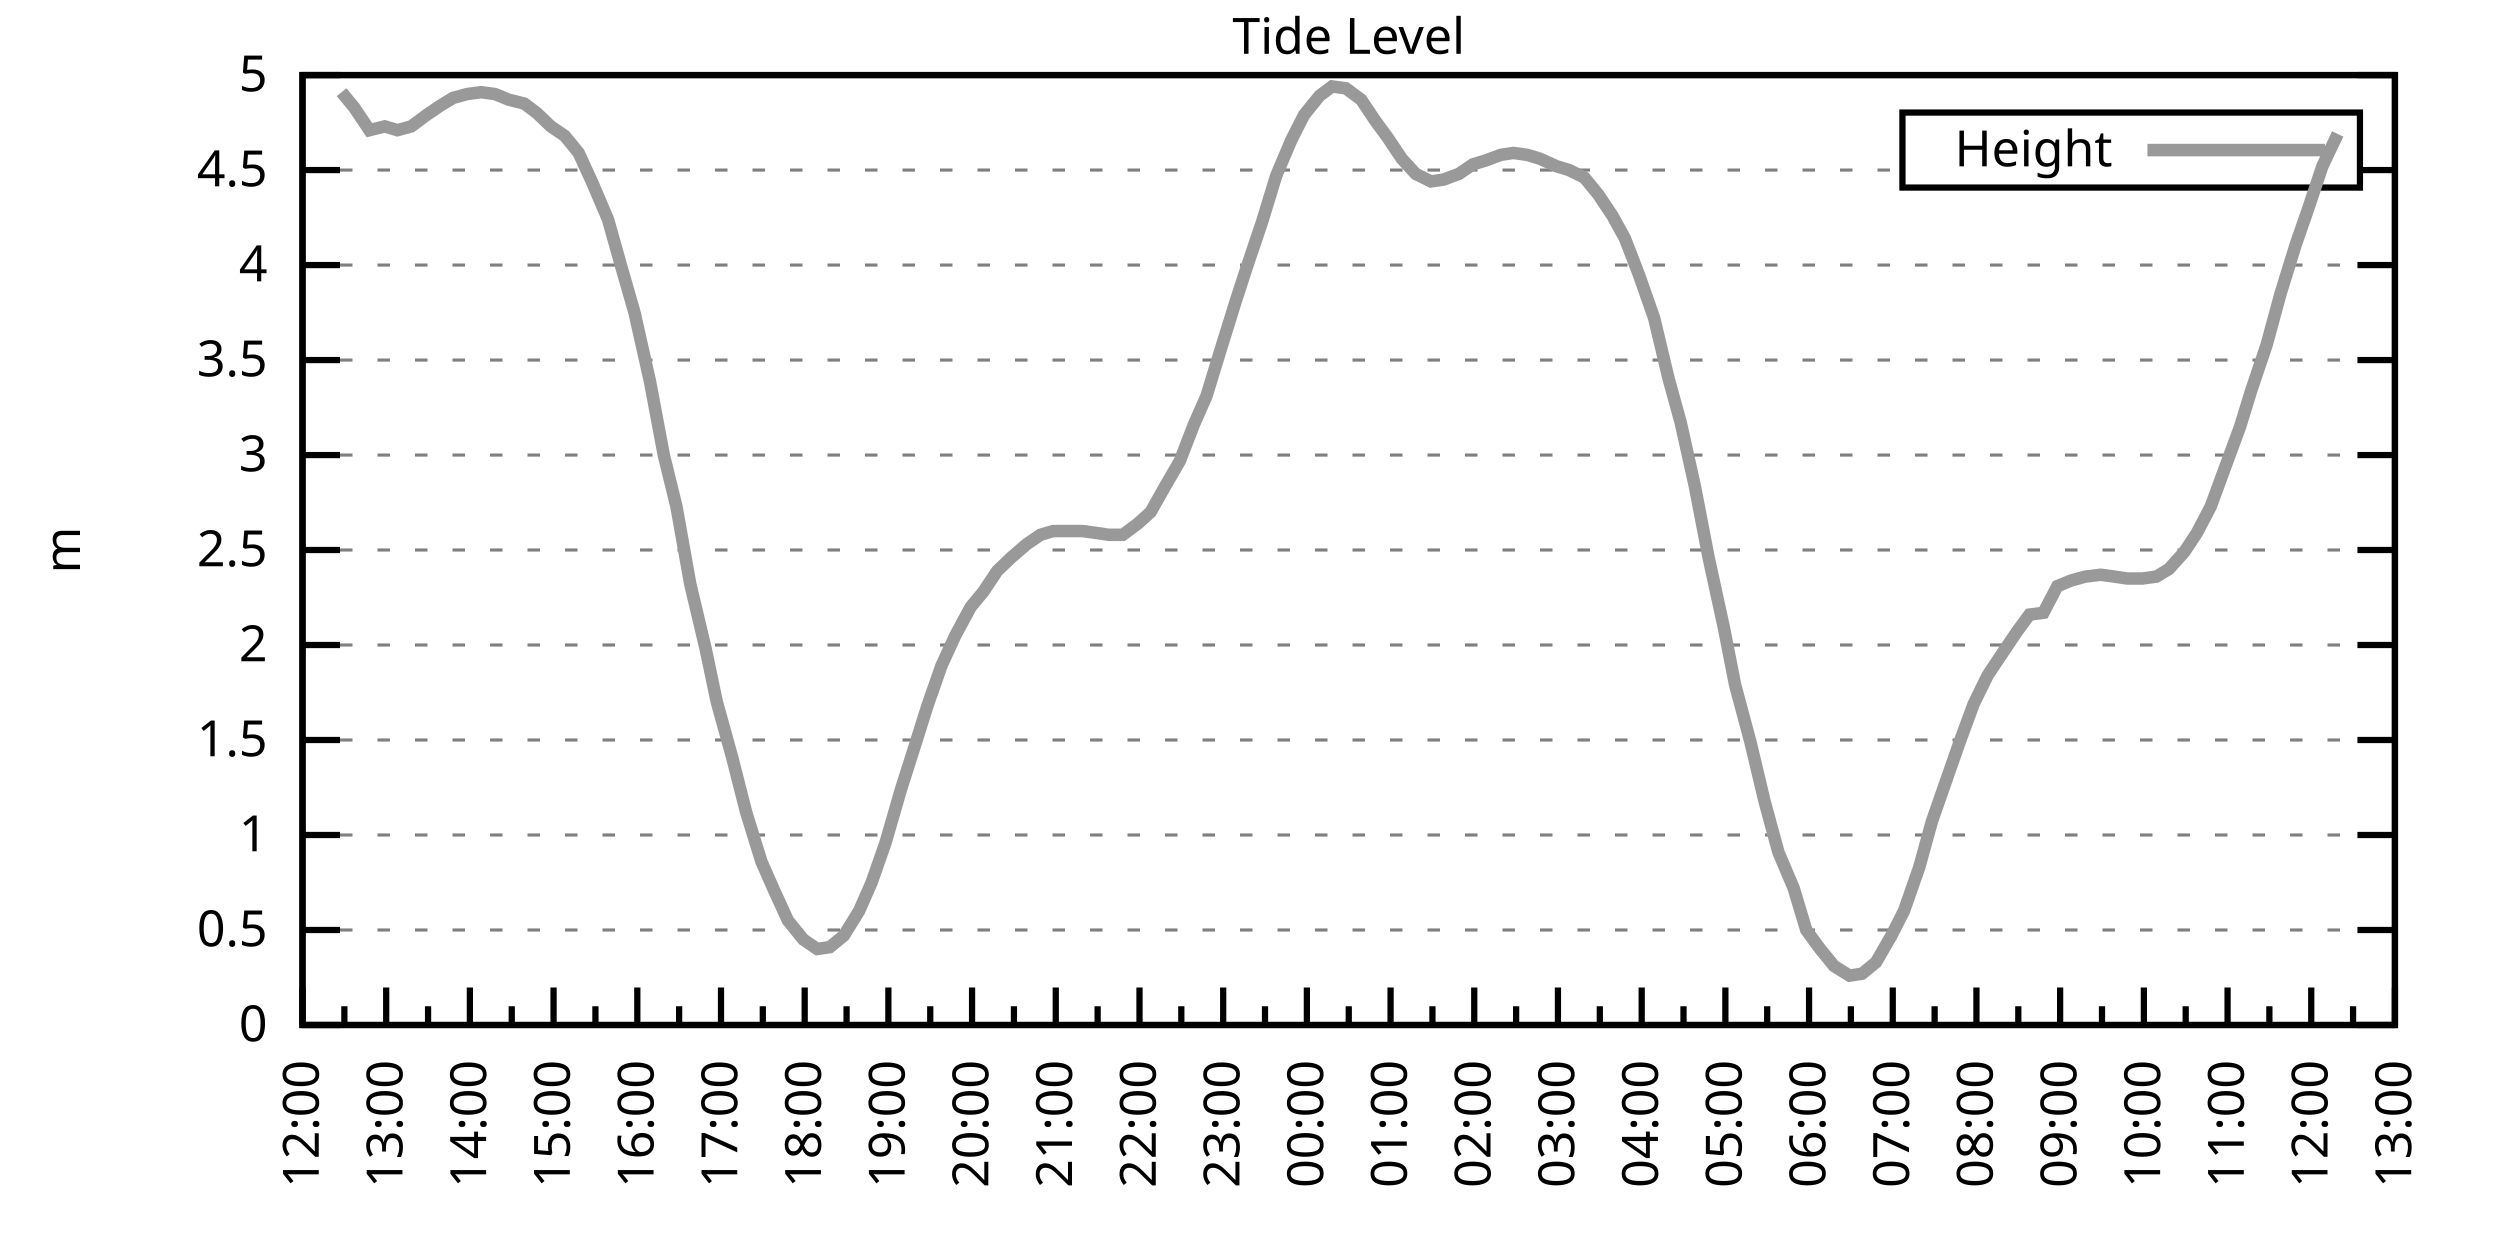
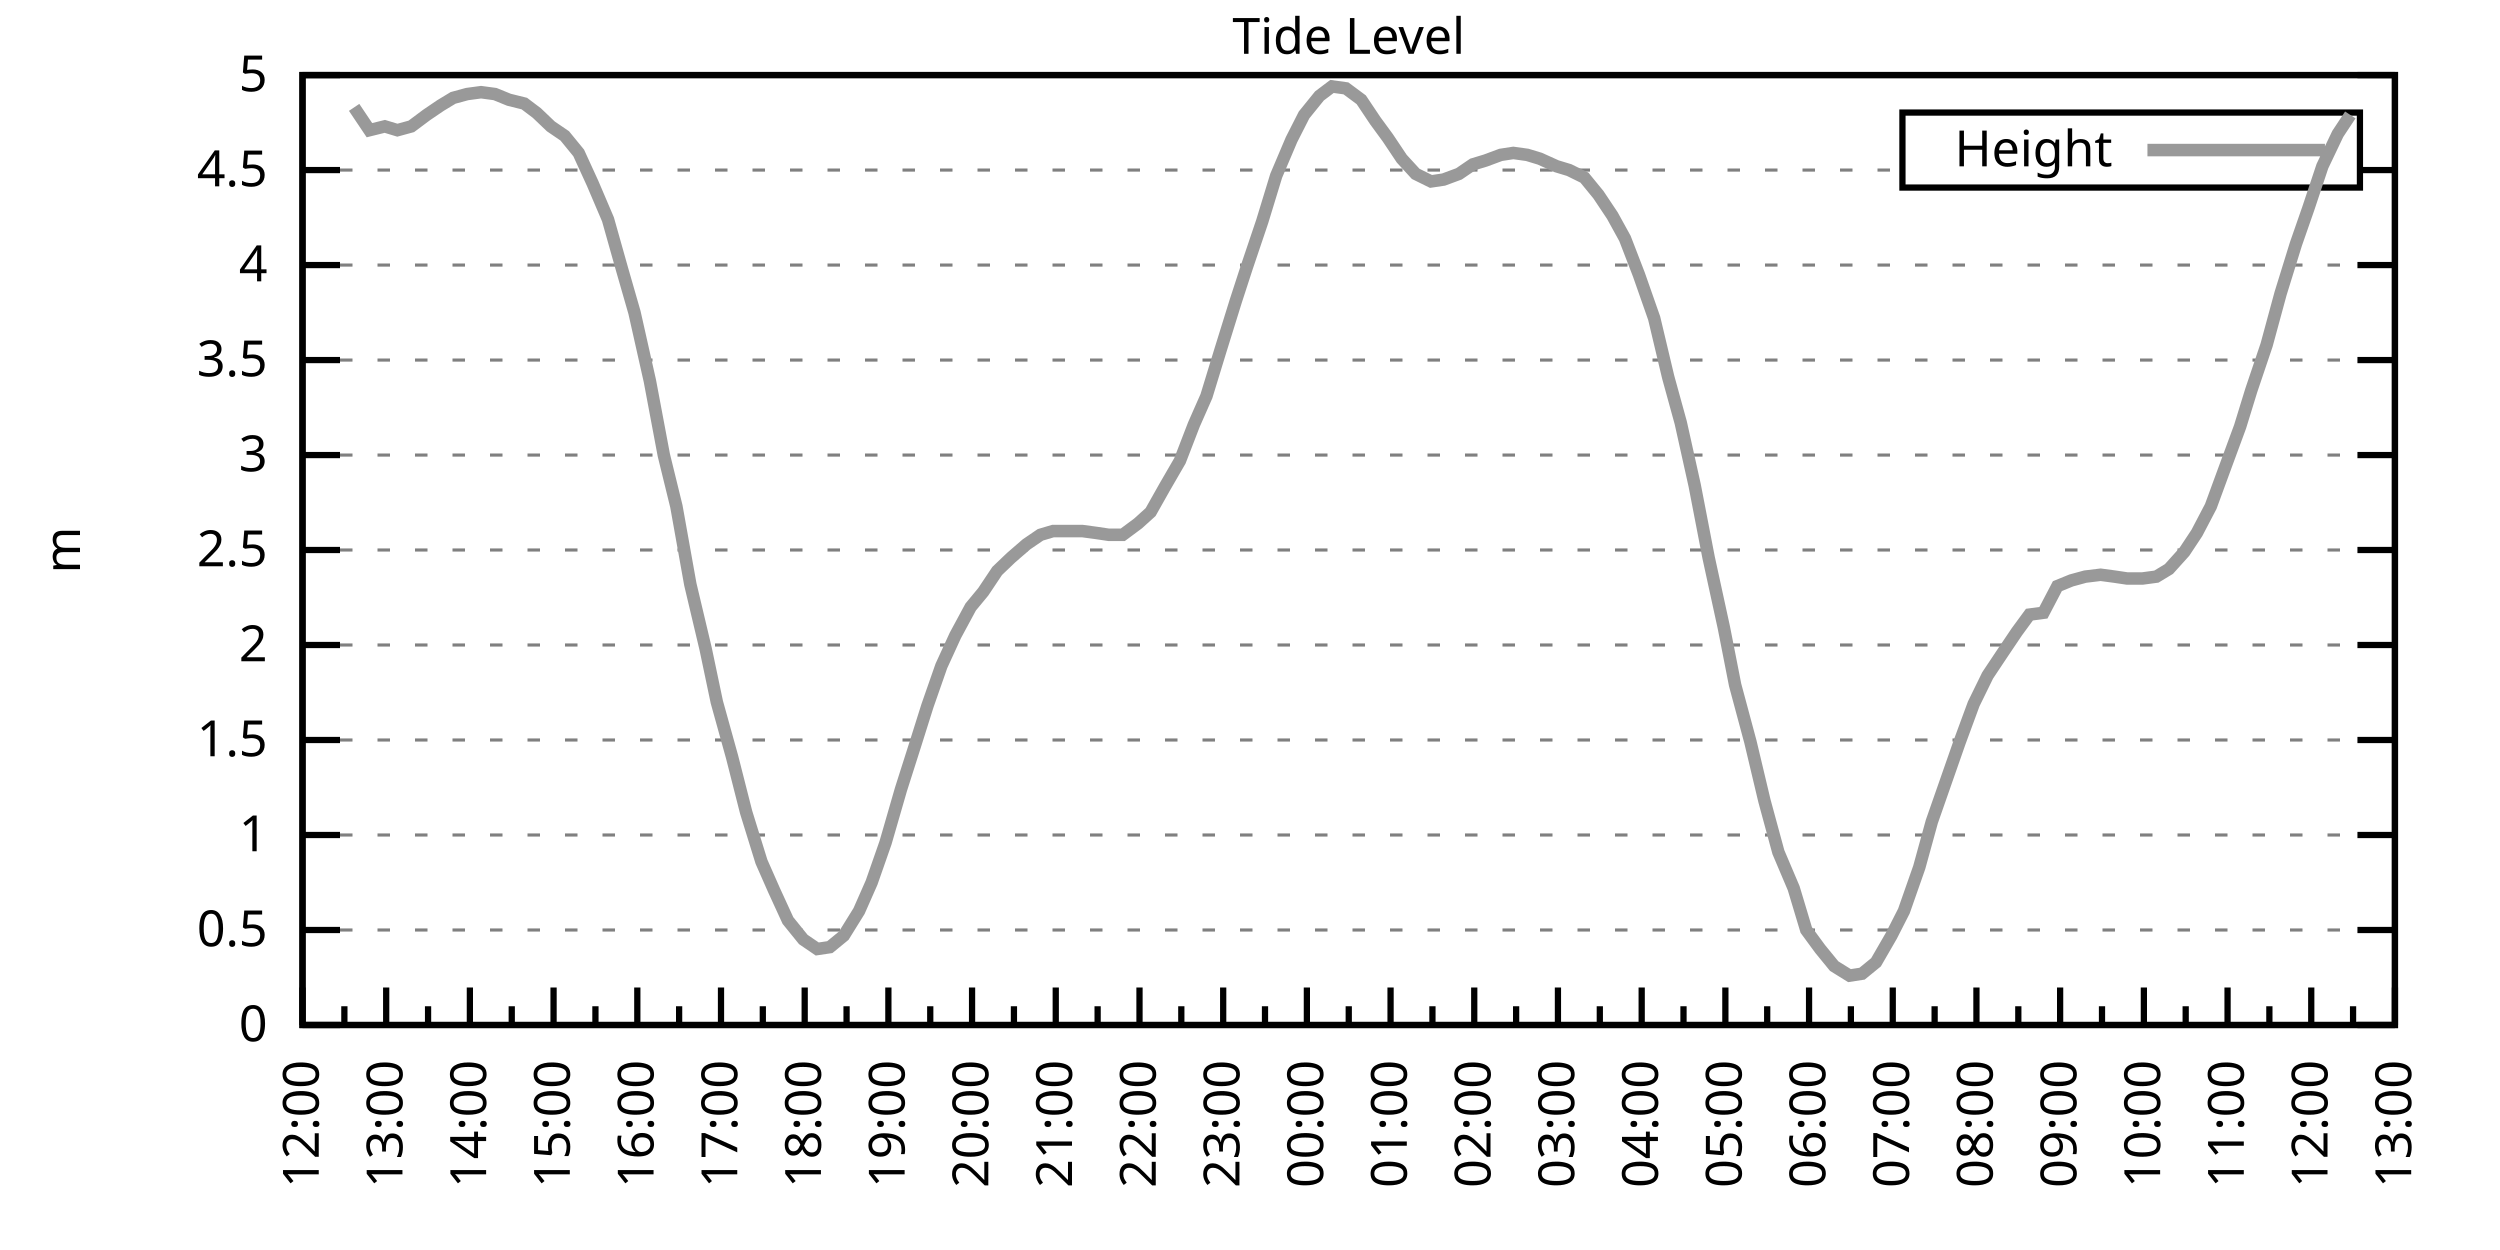
<svg xmlns="http://www.w3.org/2000/svg" xmlns:xlink="http://www.w3.org/1999/xlink" width="400" height="200" viewBox="0 0 400 200">
  <g id="gnuplot_canvas">
    <rect x="0" y="0" width="400" height="200" fill="none" />
    <defs>
      <circle id="gpDot" r="0.5" stroke-width="0.5" stroke="currentColor" />
      <path id="gpPt0" stroke-width="0.333" stroke="currentColor" d="M-1,0 h2 M0,-1 v2" />
      <path id="gpPt1" stroke-width="0.333" stroke="currentColor" d="M-1,-1 L1,1 M1,-1 L-1,1" />
      <path id="gpPt2" stroke-width="0.333" stroke="currentColor" d="M-1,0 L1,0 M0,-1 L0,1 M-1,-1 L1,1 M-1,1 L1,-1" />
      <rect id="gpPt3" stroke-width="0.333" stroke="currentColor" x="-1" y="-1" width="2" height="2" />
      <rect id="gpPt4" stroke-width="0.333" stroke="currentColor" fill="currentColor" x="-1" y="-1" width="2" height="2" />
      <circle id="gpPt5" stroke-width="0.333" stroke="currentColor" cx="0" cy="0" r="1" />
      <use xlink:href="#gpPt5" id="gpPt6" fill="currentColor" stroke="none" />
      <path id="gpPt7" stroke-width="0.333" stroke="currentColor" d="M0,-1.33 L-1.33,0.67 L1.33,0.67 z" />
      <use xlink:href="#gpPt7" id="gpPt8" fill="currentColor" stroke="none" />
      <use xlink:href="#gpPt7" id="gpPt9" stroke="currentColor" transform="rotate(180)" />
      <use xlink:href="#gpPt9" id="gpPt10" fill="currentColor" stroke="none" />
      <use xlink:href="#gpPt3" id="gpPt11" stroke="currentColor" transform="rotate(45)" />
      <use xlink:href="#gpPt11" id="gpPt12" fill="currentColor" stroke="none" />
      <path id="gpPt13" stroke-width="0.333" stroke="currentColor" d="M0,1.330 L1.265,0.411 L0.782,-1.067 L-0.782,-1.076 L-1.265,0.411 z" />
      <use xlink:href="#gpPt13" id="gpPt14" fill="currentColor" stroke="none" />
      <filter id="textbox" filterUnits="objectBoundingBox" x="0" y="0" height="1" width="1">
        <feFlood flood-color="white" flood-opacity="1" result="bgnd" />
        <feComposite in="SourceGraphic" in2="bgnd" operator="atop" />
      </filter>
      <filter id="greybox" filterUnits="objectBoundingBox" x="0" y="0" height="1" width="1">
        <feFlood flood-color="lightgrey" flood-opacity="1" result="grey" />
        <feComposite in="SourceGraphic" in2="grey" operator="atop" />
      </filter>
    </defs>
    <g fill="none" color="white" stroke="currentColor" stroke-width="1.00" stroke-linecap="butt" stroke-linejoin="miter">
</g>
    <g fill="none" color="black" stroke="currentColor" stroke-width="1.00" stroke-linecap="butt" stroke-linejoin="miter">
      <g stroke="none" shape-rendering="crispEdges">
        <polygon fill="rgb(255, 255, 255)" points="48.40,164.00 383.18,164.00 383.18,12.02 48.40,12.02 " />
      </g>
    </g>
    <g fill="none" color="black" stroke="currentColor" stroke-width="1.00" stroke-linecap="butt" stroke-linejoin="miter">
</g>
    <g fill="none" color="black" stroke="black" stroke-width="0.50" stroke-linecap="butt" stroke-linejoin="miter">
</g>
    <g fill="none" color="gray" stroke="currentColor" stroke-width="0.50" stroke-linecap="butt" stroke-linejoin="miter">
      <path stroke="gray" stroke-dasharray="2,4" class="gridline" d="M48.40,164.00 L383.19,164.00  " />
    </g>
    <g fill="none" color="gray" stroke="gray" stroke-width="1.00" stroke-linecap="butt" stroke-linejoin="miter">
</g>
    <g fill="none" color="black" stroke="currentColor" stroke-width="1.00" stroke-linecap="butt" stroke-linejoin="miter">
      <path stroke="black" d="M48.40,164.00 L54.40,164.00 M383.19,164.00 L377.19,164.00  " />
      <g transform="translate(42.80,166.60)" stroke="none" fill="black" font-family="Sans" font-size="8.00" text-anchor="end">
        <text>
          <tspan font-family="Sans"> 0</tspan>
        </text>
      </g>
    </g>
    <g fill="none" color="black" stroke="currentColor" stroke-width="1.00" stroke-linecap="butt" stroke-linejoin="miter">
</g>
    <g fill="none" color="black" stroke="black" stroke-width="0.50" stroke-linecap="butt" stroke-linejoin="miter">
</g>
    <g fill="none" color="gray" stroke="currentColor" stroke-width="0.50" stroke-linecap="butt" stroke-linejoin="miter">
      <path stroke="gray" stroke-dasharray="2,4" class="gridline" d="M48.40,148.80 L383.19,148.80  " />
    </g>
    <g fill="none" color="gray" stroke="gray" stroke-width="1.00" stroke-linecap="butt" stroke-linejoin="miter">
</g>
    <g fill="none" color="black" stroke="currentColor" stroke-width="1.00" stroke-linecap="butt" stroke-linejoin="miter">
      <path stroke="black" d="M48.40,148.80 L54.40,148.80 M383.19,148.80 L377.19,148.80  " />
      <g transform="translate(42.80,151.40)" stroke="none" fill="black" font-family="Sans" font-size="8.00" text-anchor="end">
        <text>
          <tspan font-family="Sans"> 0.5</tspan>
        </text>
      </g>
    </g>
    <g fill="none" color="black" stroke="currentColor" stroke-width="1.00" stroke-linecap="butt" stroke-linejoin="miter">
</g>
    <g fill="none" color="black" stroke="black" stroke-width="0.50" stroke-linecap="butt" stroke-linejoin="miter">
</g>
    <g fill="none" color="gray" stroke="currentColor" stroke-width="0.50" stroke-linecap="butt" stroke-linejoin="miter">
      <path stroke="gray" stroke-dasharray="2,4" class="gridline" d="M48.40,133.60 L383.19,133.60  " />
    </g>
    <g fill="none" color="gray" stroke="gray" stroke-width="1.00" stroke-linecap="butt" stroke-linejoin="miter">
</g>
    <g fill="none" color="black" stroke="currentColor" stroke-width="1.00" stroke-linecap="butt" stroke-linejoin="miter">
      <path stroke="black" d="M48.40,133.60 L54.40,133.60 M383.19,133.60 L377.19,133.60  " />
      <g transform="translate(42.80,136.20)" stroke="none" fill="black" font-family="Sans" font-size="8.00" text-anchor="end">
        <text>
          <tspan font-family="Sans"> 1</tspan>
        </text>
      </g>
    </g>
    <g fill="none" color="black" stroke="currentColor" stroke-width="1.00" stroke-linecap="butt" stroke-linejoin="miter">
</g>
    <g fill="none" color="black" stroke="black" stroke-width="0.50" stroke-linecap="butt" stroke-linejoin="miter">
</g>
    <g fill="none" color="gray" stroke="currentColor" stroke-width="0.50" stroke-linecap="butt" stroke-linejoin="miter">
      <path stroke="gray" stroke-dasharray="2,4" class="gridline" d="M48.40,118.40 L383.19,118.40  " />
    </g>
    <g fill="none" color="gray" stroke="gray" stroke-width="1.00" stroke-linecap="butt" stroke-linejoin="miter">
</g>
    <g fill="none" color="black" stroke="currentColor" stroke-width="1.00" stroke-linecap="butt" stroke-linejoin="miter">
      <path stroke="black" d="M48.40,118.40 L54.40,118.40 M383.19,118.40 L377.19,118.40  " />
      <g transform="translate(42.80,121.00)" stroke="none" fill="black" font-family="Sans" font-size="8.00" text-anchor="end">
        <text>
          <tspan font-family="Sans"> 1.5</tspan>
        </text>
      </g>
    </g>
    <g fill="none" color="black" stroke="currentColor" stroke-width="1.00" stroke-linecap="butt" stroke-linejoin="miter">
</g>
    <g fill="none" color="black" stroke="black" stroke-width="0.50" stroke-linecap="butt" stroke-linejoin="miter">
</g>
    <g fill="none" color="gray" stroke="currentColor" stroke-width="0.50" stroke-linecap="butt" stroke-linejoin="miter">
      <path stroke="gray" stroke-dasharray="2,4" class="gridline" d="M48.40,103.20 L383.19,103.20  " />
    </g>
    <g fill="none" color="gray" stroke="gray" stroke-width="1.00" stroke-linecap="butt" stroke-linejoin="miter">
</g>
    <g fill="none" color="black" stroke="currentColor" stroke-width="1.00" stroke-linecap="butt" stroke-linejoin="miter">
      <path stroke="black" d="M48.40,103.20 L54.40,103.20 M383.19,103.20 L377.19,103.20  " />
      <g transform="translate(42.80,105.80)" stroke="none" fill="black" font-family="Sans" font-size="8.00" text-anchor="end">
        <text>
          <tspan font-family="Sans"> 2</tspan>
        </text>
      </g>
    </g>
    <g fill="none" color="black" stroke="currentColor" stroke-width="1.00" stroke-linecap="butt" stroke-linejoin="miter">
</g>
    <g fill="none" color="black" stroke="black" stroke-width="0.50" stroke-linecap="butt" stroke-linejoin="miter">
</g>
    <g fill="none" color="gray" stroke="currentColor" stroke-width="0.50" stroke-linecap="butt" stroke-linejoin="miter">
      <path stroke="gray" stroke-dasharray="2,4" class="gridline" d="M48.40,88.00 L383.19,88.00  " />
    </g>
    <g fill="none" color="gray" stroke="gray" stroke-width="1.00" stroke-linecap="butt" stroke-linejoin="miter">
</g>
    <g fill="none" color="black" stroke="currentColor" stroke-width="1.00" stroke-linecap="butt" stroke-linejoin="miter">
      <path stroke="black" d="M48.40,88.00 L54.40,88.00 M383.19,88.00 L377.19,88.00  " />
      <g transform="translate(42.80,90.60)" stroke="none" fill="black" font-family="Sans" font-size="8.00" text-anchor="end">
        <text>
          <tspan font-family="Sans"> 2.5</tspan>
        </text>
      </g>
    </g>
    <g fill="none" color="black" stroke="currentColor" stroke-width="1.00" stroke-linecap="butt" stroke-linejoin="miter">
</g>
    <g fill="none" color="black" stroke="black" stroke-width="0.50" stroke-linecap="butt" stroke-linejoin="miter">
</g>
    <g fill="none" color="gray" stroke="currentColor" stroke-width="0.50" stroke-linecap="butt" stroke-linejoin="miter">
      <path stroke="gray" stroke-dasharray="2,4" class="gridline" d="M48.40,72.81 L383.19,72.81  " />
    </g>
    <g fill="none" color="gray" stroke="gray" stroke-width="1.00" stroke-linecap="butt" stroke-linejoin="miter">
</g>
    <g fill="none" color="black" stroke="currentColor" stroke-width="1.00" stroke-linecap="butt" stroke-linejoin="miter">
      <path stroke="black" d="M48.40,72.81 L54.40,72.81 M383.19,72.81 L377.19,72.81  " />
      <g transform="translate(42.80,75.41)" stroke="none" fill="black" font-family="Sans" font-size="8.00" text-anchor="end">
        <text>
          <tspan font-family="Sans"> 3</tspan>
        </text>
      </g>
    </g>
    <g fill="none" color="black" stroke="currentColor" stroke-width="1.00" stroke-linecap="butt" stroke-linejoin="miter">
</g>
    <g fill="none" color="black" stroke="black" stroke-width="0.50" stroke-linecap="butt" stroke-linejoin="miter">
</g>
    <g fill="none" color="gray" stroke="currentColor" stroke-width="0.50" stroke-linecap="butt" stroke-linejoin="miter">
      <path stroke="gray" stroke-dasharray="2,4" class="gridline" d="M48.40,57.61 L383.19,57.61  " />
    </g>
    <g fill="none" color="gray" stroke="gray" stroke-width="1.00" stroke-linecap="butt" stroke-linejoin="miter">
</g>
    <g fill="none" color="black" stroke="currentColor" stroke-width="1.00" stroke-linecap="butt" stroke-linejoin="miter">
      <path stroke="black" d="M48.40,57.61 L54.40,57.61 M383.19,57.61 L377.19,57.61  " />
      <g transform="translate(42.80,60.21)" stroke="none" fill="black" font-family="Sans" font-size="8.00" text-anchor="end">
        <text>
          <tspan font-family="Sans"> 3.5</tspan>
        </text>
      </g>
    </g>
    <g fill="none" color="black" stroke="currentColor" stroke-width="1.00" stroke-linecap="butt" stroke-linejoin="miter">
</g>
    <g fill="none" color="black" stroke="black" stroke-width="0.50" stroke-linecap="butt" stroke-linejoin="miter">
</g>
    <g fill="none" color="gray" stroke="currentColor" stroke-width="0.50" stroke-linecap="butt" stroke-linejoin="miter">
      <path stroke="gray" stroke-dasharray="2,4" class="gridline" d="M48.40,42.41 L383.19,42.41  " />
    </g>
    <g fill="none" color="gray" stroke="gray" stroke-width="1.00" stroke-linecap="butt" stroke-linejoin="miter">
</g>
    <g fill="none" color="black" stroke="currentColor" stroke-width="1.00" stroke-linecap="butt" stroke-linejoin="miter">
      <path stroke="black" d="M48.40,42.41 L54.40,42.41 M383.19,42.41 L377.19,42.41  " />
      <g transform="translate(42.80,45.01)" stroke="none" fill="black" font-family="Sans" font-size="8.00" text-anchor="end">
        <text>
          <tspan font-family="Sans"> 4</tspan>
        </text>
      </g>
    </g>
    <g fill="none" color="black" stroke="currentColor" stroke-width="1.00" stroke-linecap="butt" stroke-linejoin="miter">
</g>
    <g fill="none" color="black" stroke="black" stroke-width="0.50" stroke-linecap="butt" stroke-linejoin="miter">
</g>
    <g fill="none" color="gray" stroke="currentColor" stroke-width="0.50" stroke-linecap="butt" stroke-linejoin="miter">
      <path stroke="gray" stroke-dasharray="2,4" class="gridline" d="M48.40,27.21 L304.39,27.21 M377.59,27.21 L383.19,27.21  " />
    </g>
    <g fill="none" color="gray" stroke="gray" stroke-width="1.00" stroke-linecap="butt" stroke-linejoin="miter">
</g>
    <g fill="none" color="black" stroke="currentColor" stroke-width="1.00" stroke-linecap="butt" stroke-linejoin="miter">
      <path stroke="black" d="M48.40,27.21 L54.40,27.21 M383.19,27.21 L377.19,27.21  " />
      <g transform="translate(42.80,29.81)" stroke="none" fill="black" font-family="Sans" font-size="8.00" text-anchor="end">
        <text>
          <tspan font-family="Sans"> 4.5</tspan>
        </text>
      </g>
    </g>
    <g fill="none" color="black" stroke="currentColor" stroke-width="1.00" stroke-linecap="butt" stroke-linejoin="miter">
</g>
    <g fill="none" color="black" stroke="black" stroke-width="0.50" stroke-linecap="butt" stroke-linejoin="miter">
</g>
    <g fill="none" color="gray" stroke="currentColor" stroke-width="0.50" stroke-linecap="butt" stroke-linejoin="miter">
      <path stroke="gray" stroke-dasharray="2,4" class="gridline" d="M48.40,12.01 L383.19,12.01  " />
    </g>
    <g fill="none" color="gray" stroke="gray" stroke-width="1.00" stroke-linecap="butt" stroke-linejoin="miter">
</g>
    <g fill="none" color="black" stroke="currentColor" stroke-width="1.00" stroke-linecap="butt" stroke-linejoin="miter">
      <path stroke="black" d="M48.40,12.01 L54.40,12.01 M383.19,12.01 L377.19,12.01  " />
      <g transform="translate(42.80,14.61)" stroke="none" fill="black" font-family="Sans" font-size="8.00" text-anchor="end">
        <text>
          <tspan font-family="Sans"> 5</tspan>
        </text>
      </g>
    </g>
    <g fill="none" color="black" stroke="currentColor" stroke-width="1.00" stroke-linecap="butt" stroke-linejoin="miter">
      <path stroke="black" d="M48.40,164.00 L48.40,158.00  " />
      <g transform="translate(51.00,169.60) rotate(270)" stroke="none" fill="black" font-family="Sans" font-size="8.00" text-anchor="end">
        <text>
          <tspan font-family="Sans">12:00</tspan>
        </text>
      </g>
    </g>
    <g fill="none" color="black" stroke="currentColor" stroke-width="1.00" stroke-linecap="butt" stroke-linejoin="miter">
      <path stroke="black" d="M55.10,164.00 L55.10,161.00 M61.79,164.00 L61.79,158.00  " />
      <g transform="translate(64.39,169.60) rotate(270)" stroke="none" fill="black" font-family="Sans" font-size="8.00" text-anchor="end">
        <text>
          <tspan font-family="Sans">13:00</tspan>
        </text>
      </g>
    </g>
    <g fill="none" color="black" stroke="currentColor" stroke-width="1.00" stroke-linecap="butt" stroke-linejoin="miter">
      <path stroke="black" d="M68.49,164.00 L68.49,161.00 M75.18,164.00 L75.18,158.00  " />
      <g transform="translate(77.78,169.60) rotate(270)" stroke="none" fill="black" font-family="Sans" font-size="8.00" text-anchor="end">
        <text>
          <tspan font-family="Sans">14:00</tspan>
        </text>
      </g>
    </g>
    <g fill="none" color="black" stroke="currentColor" stroke-width="1.00" stroke-linecap="butt" stroke-linejoin="miter">
      <path stroke="black" d="M81.88,164.00 L81.88,161.00 M88.57,164.00 L88.57,158.00  " />
      <g transform="translate(91.17,169.60) rotate(270)" stroke="none" fill="black" font-family="Sans" font-size="8.00" text-anchor="end">
        <text>
          <tspan font-family="Sans">15:00</tspan>
        </text>
      </g>
    </g>
    <g fill="none" color="black" stroke="currentColor" stroke-width="1.00" stroke-linecap="butt" stroke-linejoin="miter">
      <path stroke="black" d="M95.27,164.00 L95.27,161.00 M101.97,164.00 L101.97,158.00  " />
      <g transform="translate(104.57,169.60) rotate(270)" stroke="none" fill="black" font-family="Sans" font-size="8.00" text-anchor="end">
        <text>
          <tspan font-family="Sans">16:00</tspan>
        </text>
      </g>
    </g>
    <g fill="none" color="black" stroke="currentColor" stroke-width="1.00" stroke-linecap="butt" stroke-linejoin="miter">
      <path stroke="black" d="M108.66,164.00 L108.66,161.00 M115.36,164.00 L115.36,158.00  " />
      <g transform="translate(117.96,169.60) rotate(270)" stroke="none" fill="black" font-family="Sans" font-size="8.00" text-anchor="end">
        <text>
          <tspan font-family="Sans">17:00</tspan>
        </text>
      </g>
    </g>
    <g fill="none" color="black" stroke="currentColor" stroke-width="1.00" stroke-linecap="butt" stroke-linejoin="miter">
      <path stroke="black" d="M122.05,164.00 L122.05,161.00 M128.75,164.00 L128.75,158.00  " />
      <g transform="translate(131.35,169.60) rotate(270)" stroke="none" fill="black" font-family="Sans" font-size="8.00" text-anchor="end">
        <text>
          <tspan font-family="Sans">18:00</tspan>
        </text>
      </g>
    </g>
    <g fill="none" color="black" stroke="currentColor" stroke-width="1.00" stroke-linecap="butt" stroke-linejoin="miter">
      <path stroke="black" d="M135.45,164.00 L135.45,161.00 M142.14,164.00 L142.14,158.00  " />
      <g transform="translate(144.74,169.60) rotate(270)" stroke="none" fill="black" font-family="Sans" font-size="8.00" text-anchor="end">
        <text>
          <tspan font-family="Sans">19:00</tspan>
        </text>
      </g>
    </g>
    <g fill="none" color="black" stroke="currentColor" stroke-width="1.00" stroke-linecap="butt" stroke-linejoin="miter">
      <path stroke="black" d="M148.84,164.00 L148.84,161.00 M155.53,164.00 L155.53,158.00  " />
      <g transform="translate(158.13,169.60) rotate(270)" stroke="none" fill="black" font-family="Sans" font-size="8.00" text-anchor="end">
        <text>
          <tspan font-family="Sans">20:00</tspan>
        </text>
      </g>
    </g>
    <g fill="none" color="black" stroke="currentColor" stroke-width="1.00" stroke-linecap="butt" stroke-linejoin="miter">
      <path stroke="black" d="M162.23,164.00 L162.23,161.00 M168.92,164.00 L168.92,158.00  " />
      <g transform="translate(171.52,169.60) rotate(270)" stroke="none" fill="black" font-family="Sans" font-size="8.00" text-anchor="end">
        <text>
          <tspan font-family="Sans">21:00</tspan>
        </text>
      </g>
    </g>
    <g fill="none" color="black" stroke="currentColor" stroke-width="1.00" stroke-linecap="butt" stroke-linejoin="miter">
      <path stroke="black" d="M175.62,164.00 L175.62,161.00 M182.32,164.00 L182.32,158.00  " />
      <g transform="translate(184.92,169.60) rotate(270)" stroke="none" fill="black" font-family="Sans" font-size="8.00" text-anchor="end">
        <text>
          <tspan font-family="Sans">22:00</tspan>
        </text>
      </g>
    </g>
    <g fill="none" color="black" stroke="currentColor" stroke-width="1.00" stroke-linecap="butt" stroke-linejoin="miter">
      <path stroke="black" d="M189.01,164.00 L189.01,161.00 M195.71,164.00 L195.71,158.00  " />
      <g transform="translate(198.31,169.60) rotate(270)" stroke="none" fill="black" font-family="Sans" font-size="8.00" text-anchor="end">
        <text>
          <tspan font-family="Sans">23:00</tspan>
        </text>
      </g>
    </g>
    <g fill="none" color="black" stroke="currentColor" stroke-width="1.00" stroke-linecap="butt" stroke-linejoin="miter">
      <path stroke="black" d="M202.40,164.00 L202.40,161.00 M209.10,164.00 L209.10,158.00  " />
      <g transform="translate(211.70,169.60) rotate(270)" stroke="none" fill="black" font-family="Sans" font-size="8.00" text-anchor="end">
        <text>
          <tspan font-family="Sans">00:00</tspan>
        </text>
      </g>
    </g>
    <g fill="none" color="black" stroke="currentColor" stroke-width="1.00" stroke-linecap="butt" stroke-linejoin="miter">
      <path stroke="black" d="M215.80,164.00 L215.80,161.00 M222.49,164.00 L222.49,158.00  " />
      <g transform="translate(225.09,169.60) rotate(270)" stroke="none" fill="black" font-family="Sans" font-size="8.00" text-anchor="end">
        <text>
          <tspan font-family="Sans">01:00</tspan>
        </text>
      </g>
    </g>
    <g fill="none" color="black" stroke="currentColor" stroke-width="1.00" stroke-linecap="butt" stroke-linejoin="miter">
      <path stroke="black" d="M229.19,164.00 L229.19,161.00 M235.88,164.00 L235.88,158.00  " />
      <g transform="translate(238.48,169.60) rotate(270)" stroke="none" fill="black" font-family="Sans" font-size="8.00" text-anchor="end">
        <text>
          <tspan font-family="Sans">02:00</tspan>
        </text>
      </g>
    </g>
    <g fill="none" color="black" stroke="currentColor" stroke-width="1.00" stroke-linecap="butt" stroke-linejoin="miter">
      <path stroke="black" d="M242.58,164.00 L242.58,161.00 M249.27,164.00 L249.27,158.00  " />
      <g transform="translate(251.87,169.60) rotate(270)" stroke="none" fill="black" font-family="Sans" font-size="8.00" text-anchor="end">
        <text>
          <tspan font-family="Sans">03:00</tspan>
        </text>
      </g>
    </g>
    <g fill="none" color="black" stroke="currentColor" stroke-width="1.00" stroke-linecap="butt" stroke-linejoin="miter">
      <path stroke="black" d="M255.97,164.00 L255.97,161.00 M262.67,164.00 L262.67,158.00  " />
      <g transform="translate(265.27,169.60) rotate(270)" stroke="none" fill="black" font-family="Sans" font-size="8.00" text-anchor="end">
        <text>
          <tspan font-family="Sans">04:00</tspan>
        </text>
      </g>
    </g>
    <g fill="none" color="black" stroke="currentColor" stroke-width="1.00" stroke-linecap="butt" stroke-linejoin="miter">
      <path stroke="black" d="M269.36,164.00 L269.36,161.00 M276.06,164.00 L276.06,158.00  " />
      <g transform="translate(278.66,169.60) rotate(270)" stroke="none" fill="black" font-family="Sans" font-size="8.00" text-anchor="end">
        <text>
          <tspan font-family="Sans">05:00</tspan>
        </text>
      </g>
    </g>
    <g fill="none" color="black" stroke="currentColor" stroke-width="1.00" stroke-linecap="butt" stroke-linejoin="miter">
      <path stroke="black" d="M282.75,164.00 L282.75,161.00 M289.45,164.00 L289.45,158.00  " />
      <g transform="translate(292.05,169.60) rotate(270)" stroke="none" fill="black" font-family="Sans" font-size="8.00" text-anchor="end">
        <text>
          <tspan font-family="Sans">06:00</tspan>
        </text>
      </g>
    </g>
    <g fill="none" color="black" stroke="currentColor" stroke-width="1.00" stroke-linecap="butt" stroke-linejoin="miter">
      <path stroke="black" d="M296.14,164.00 L296.14,161.00 M302.84,164.00 L302.84,158.00  " />
      <g transform="translate(305.44,169.60) rotate(270)" stroke="none" fill="black" font-family="Sans" font-size="8.00" text-anchor="end">
        <text>
          <tspan font-family="Sans">07:00</tspan>
        </text>
      </g>
    </g>
    <g fill="none" color="black" stroke="currentColor" stroke-width="1.00" stroke-linecap="butt" stroke-linejoin="miter">
      <path stroke="black" d="M309.54,164.00 L309.54,161.00 M316.23,164.00 L316.23,158.00  " />
      <g transform="translate(318.83,169.60) rotate(270)" stroke="none" fill="black" font-family="Sans" font-size="8.00" text-anchor="end">
        <text>
          <tspan font-family="Sans">08:00</tspan>
        </text>
      </g>
    </g>
    <g fill="none" color="black" stroke="currentColor" stroke-width="1.00" stroke-linecap="butt" stroke-linejoin="miter">
      <path stroke="black" d="M322.93,164.00 L322.93,161.00 M329.62,164.00 L329.62,158.00  " />
      <g transform="translate(332.22,169.60) rotate(270)" stroke="none" fill="black" font-family="Sans" font-size="8.00" text-anchor="end">
        <text>
          <tspan font-family="Sans">09:00</tspan>
        </text>
      </g>
    </g>
    <g fill="none" color="black" stroke="currentColor" stroke-width="1.00" stroke-linecap="butt" stroke-linejoin="miter">
      <path stroke="black" d="M336.32,164.00 L336.32,161.00 M343.02,164.00 L343.02,158.00  " />
      <g transform="translate(345.62,169.60) rotate(270)" stroke="none" fill="black" font-family="Sans" font-size="8.00" text-anchor="end">
        <text>
          <tspan font-family="Sans">10:00</tspan>
        </text>
      </g>
    </g>
    <g fill="none" color="black" stroke="currentColor" stroke-width="1.00" stroke-linecap="butt" stroke-linejoin="miter">
      <path stroke="black" d="M349.71,164.00 L349.71,161.00 M356.41,164.00 L356.41,158.00  " />
      <g transform="translate(359.01,169.60) rotate(270)" stroke="none" fill="black" font-family="Sans" font-size="8.00" text-anchor="end">
        <text>
          <tspan font-family="Sans">11:00</tspan>
        </text>
      </g>
    </g>
    <g fill="none" color="black" stroke="currentColor" stroke-width="1.00" stroke-linecap="butt" stroke-linejoin="miter">
      <path stroke="black" d="M363.10,164.00 L363.10,161.00 M369.80,164.00 L369.80,158.00  " />
      <g transform="translate(372.40,169.60) rotate(270)" stroke="none" fill="black" font-family="Sans" font-size="8.00" text-anchor="end">
        <text>
          <tspan font-family="Sans">12:00</tspan>
        </text>
      </g>
    </g>
    <g fill="none" color="black" stroke="currentColor" stroke-width="1.00" stroke-linecap="butt" stroke-linejoin="miter">
      <path stroke="black" d="M376.49,164.00 L376.49,161.00 M383.19,164.00 L383.19,158.00  " />
      <g transform="translate(385.79,169.60) rotate(270)" stroke="none" fill="black" font-family="Sans" font-size="8.00" text-anchor="end">
        <text>
          <tspan font-family="Sans">13:00</tspan>
        </text>
      </g>
    </g>
    <g fill="none" color="black" stroke="currentColor" stroke-width="1.00" stroke-linecap="butt" stroke-linejoin="miter">
</g>
    <g fill="none" color="black" stroke="currentColor" stroke-width="1.00" stroke-linecap="butt" stroke-linejoin="miter">
      <path stroke="black" d="M48.40,12.01 L48.40,164.00 L383.19,164.00 L383.19,12.01 L48.40,12.01 Z  " />
    </g>
    <g fill="none" color="black" stroke="currentColor" stroke-width="1.00" stroke-linecap="butt" stroke-linejoin="miter">
      <g transform="translate(12.80,88.01) rotate(270)" stroke="none" fill="black" font-family="Sans" font-size="8.00" text-anchor="middle">
        <text>
          <tspan font-family="Sans">m</tspan>
        </text>
      </g>
    </g>
    <g fill="none" color="black" stroke="currentColor" stroke-width="1.00" stroke-linecap="butt" stroke-linejoin="miter">
</g>
    <g fill="none" color="black" stroke="currentColor" stroke-width="1.00" stroke-linecap="butt" stroke-linejoin="miter">
      <path stroke="black" d="M304.39,30.01 L304.39,18.01 L377.59,18.01 L377.59,30.01 L304.39,30.01 Z  " />
    </g>
    <g id="Tide_level_plot_1">
      <g fill="none" color="white" stroke="black" stroke-width="2.00" stroke-linecap="butt" stroke-linejoin="miter">
</g>
      <g fill="none" color="black" stroke="currentColor" stroke-width="2.00" stroke-linecap="butt" stroke-linejoin="miter">
        <g transform="translate(337.99,26.61)" stroke="none" fill="black" font-family="Sans" font-size="8.00" text-anchor="end">
          <text>
            <tspan font-family="Sans">Height</tspan>
          </text>
        </g>
      </g>
      <g fill="none" color="black" stroke="currentColor" stroke-width="2.00" stroke-linecap="butt" stroke-linejoin="miter">
-         <path stroke="rgb(153, 153, 153)" d="M343.59,24.01 L371.99,24.01 M54.65,14.75 L56.66,17.18 L59.11,20.83 L61.57,20.22 L63.58,20.83 L65.81,20.22   L68.26,18.39 L70.50,16.87 L72.50,15.66 L74.74,15.05 L76.97,14.75 L79.20,15.05 L81.43,15.96 L83.89,16.57   L85.90,18.09 L88.13,20.22 L90.36,21.74 L92.59,24.47 L94.82,29.34 L97.28,35.11 L99.51,43.02 L101.52,50.01   L103.98,60.95 L106.21,72.81 L108.22,81.01 L110.45,93.48 L112.90,103.81 L114.69,112.32 L117.14,121.14 L119.38,129.95   L121.83,137.86 L123.84,142.42 L126.07,147.28 L128.53,150.32 L130.76,151.84 L132.77,151.54 L135.00,149.71 L137.45,145.76   L139.46,141.20 L141.69,134.82 L144.15,126.31 L146.38,119.31 L148.39,112.93 L150.62,106.55 L152.85,101.68 L155.31,97.12   L157.32,94.69 L159.55,91.35 L161.78,89.22 L164.24,87.09 L166.47,85.57 L168.48,84.97 L170.71,84.97 L173.17,84.97   L175.40,85.27 L177.41,85.57 L179.64,85.57 L182.09,83.75 L184.10,81.93 L186.33,77.97 L188.79,73.72 L191.02,67.94   L193.03,63.38 L195.26,56.09 L197.72,48.18 L199.50,42.71 L201.96,35.42 L204.19,28.12 L206.64,22.35 L208.65,18.39   L211.11,15.35 L213.12,13.83 L215.35,14.14 L217.80,15.96 L220.04,19.31 L222.04,22.04 L224.28,25.39 L226.51,27.82   L228.96,29.03 L230.97,28.73 L233.43,27.82 L235.66,26.30 L237.67,25.69 L240.12,24.78 L242.13,24.47 L244.36,24.78   L246.37,25.39 L249.05,26.60 L251.06,27.21 L253.51,28.42 L255.75,31.16 L257.98,34.50 L259.99,38.15 L262.22,43.93   L264.67,50.92 L266.91,60.34 L268.92,67.64 L271.15,77.67 L273.38,89.22 L275.83,100.47 L277.62,109.59 L280.07,118.71   L282.31,128.13 L284.54,136.34 L286.99,142.11 L289.00,148.80 L291.23,151.84 L293.47,154.58 L295.92,156.10 L297.93,155.79   L300.16,153.97 L302.62,149.71 L304.63,145.76 L307.08,138.77 L309.09,131.47 L311.32,125.09 L313.55,118.71 L315.79,112.63   L318.02,108.07 L320.25,104.72 L322.70,101.08 L324.71,98.34 L326.95,98.04 L329.18,93.78 L331.41,92.87 L333.64,92.26   L336.10,91.96 L338.33,92.26 L340.34,92.56 L342.79,92.56 L345.02,92.26 L347.03,91.04 L349.49,88.31 L351.50,85.27   L353.73,81.01 L355.96,74.93 L358.42,68.25 L360.20,62.47 L362.66,55.18 L364.89,46.97 L367.34,39.06 L369.35,33.29   L371.58,26.60 L374.04,21.43  " />
+         <path stroke="rgb(153, 153, 153)" d="M343.59,24.01 L371.99,24.01 M56.66,17.18 L59.11,20.83 L61.57,20.22 L63.58,20.83 L65.81,20.22 L68.26,18.39   L70.50,16.87 L72.50,15.66 L74.74,15.05 L76.97,14.75 L79.20,15.05 L81.43,15.96 L83.89,16.57 L85.90,18.09   L88.13,20.22 L90.36,21.74 L92.59,24.47 L94.82,29.34 L97.28,35.11 L99.51,43.02 L101.52,50.01 L103.98,60.95   L106.21,72.81 L108.22,81.01 L110.45,93.48 L112.90,103.81 L114.69,112.32 L117.14,121.14 L119.38,129.95 L121.83,137.86   L123.84,142.42 L126.07,147.28 L128.53,150.32 L130.76,151.84 L132.77,151.54 L135.00,149.71 L137.45,145.76 L139.46,141.20   L141.69,134.82 L144.15,126.31 L146.38,119.31 L148.39,112.93 L150.62,106.55 L152.85,101.68 L155.31,97.12 L157.32,94.69   L159.55,91.35 L161.78,89.22 L164.24,87.09 L166.47,85.57 L168.48,84.97 L170.71,84.97 L173.17,84.97 L175.40,85.27   L177.41,85.57 L179.64,85.57 L182.09,83.75 L184.10,81.93 L186.33,77.97 L188.79,73.72 L191.02,67.94 L193.03,63.38   L195.26,56.09 L197.72,48.18 L199.50,42.71 L201.96,35.42 L204.19,28.12 L206.64,22.35 L208.65,18.39 L211.11,15.35   L213.12,13.83 L215.35,14.14 L217.80,15.96 L220.04,19.31 L222.04,22.04 L224.28,25.39 L226.51,27.82 L228.96,29.03   L230.97,28.73 L233.43,27.82 L235.66,26.30 L237.67,25.69 L240.12,24.78 L242.13,24.47 L244.36,24.78 L246.37,25.39   L249.05,26.60 L251.06,27.21 L253.51,28.42 L255.75,31.16 L257.98,34.50 L259.99,38.15 L262.22,43.93 L264.67,50.92   L266.91,60.34 L268.92,67.64 L271.15,77.67 L273.38,89.22 L275.83,100.47 L277.62,109.59 L280.07,118.71 L282.31,128.13   L284.54,136.34 L286.99,142.11 L289.00,148.80 L291.23,151.84 L293.47,154.58 L295.92,156.10 L297.93,155.79 L300.16,153.97   L302.62,149.71 L304.63,145.76 L307.08,138.77 L309.09,131.47 L311.32,125.09 L313.55,118.71 L315.79,112.63 L318.02,108.07   L320.25,104.72 L322.70,101.08 L324.71,98.34 L326.95,98.04 L329.18,93.78 L331.41,92.87 L333.64,92.26 L336.10,91.96   L338.33,92.26 L340.34,92.56 L342.79,92.56 L345.02,92.26 L347.03,91.04 L349.49,88.31 L351.50,85.27 L353.73,81.01   L355.96,74.93 L358.42,68.25 L360.20,62.47 L362.66,55.18 L364.89,46.97 L367.34,39.06 L369.35,33.29 L371.58,26.60   L374.04,21.43 L376.05,18.39  " />
      </g>
    </g>
    <g fill="none" color="black" stroke="currentColor" stroke-width="2.00" stroke-linecap="butt" stroke-linejoin="miter">
</g>
    <g fill="none" color="black" stroke="black" stroke-width="1.00" stroke-linecap="butt" stroke-linejoin="miter">
</g>
    <g fill="none" color="black" stroke="currentColor" stroke-width="1.00" stroke-linecap="butt" stroke-linejoin="miter">
      <path stroke="black" d="M48.40,12.01 L48.40,164.00 L383.19,164.00 L383.19,12.01 L48.40,12.01 Z  " />
    </g>
    <g fill="none" color="black" stroke="currentColor" stroke-width="1.00" stroke-linecap="butt" stroke-linejoin="miter">
      <g transform="translate(215.79,8.61)" stroke="none" fill="black" font-family="Sans" font-size="8.00" text-anchor="middle">
        <text>
          <tspan font-family="Sans">Tide Level</tspan>
        </text>
      </g>
    </g>
    <g fill="none" color="black" stroke="currentColor" stroke-width="1.00" stroke-linecap="butt" stroke-linejoin="miter">
</g>
  </g>
</svg>
